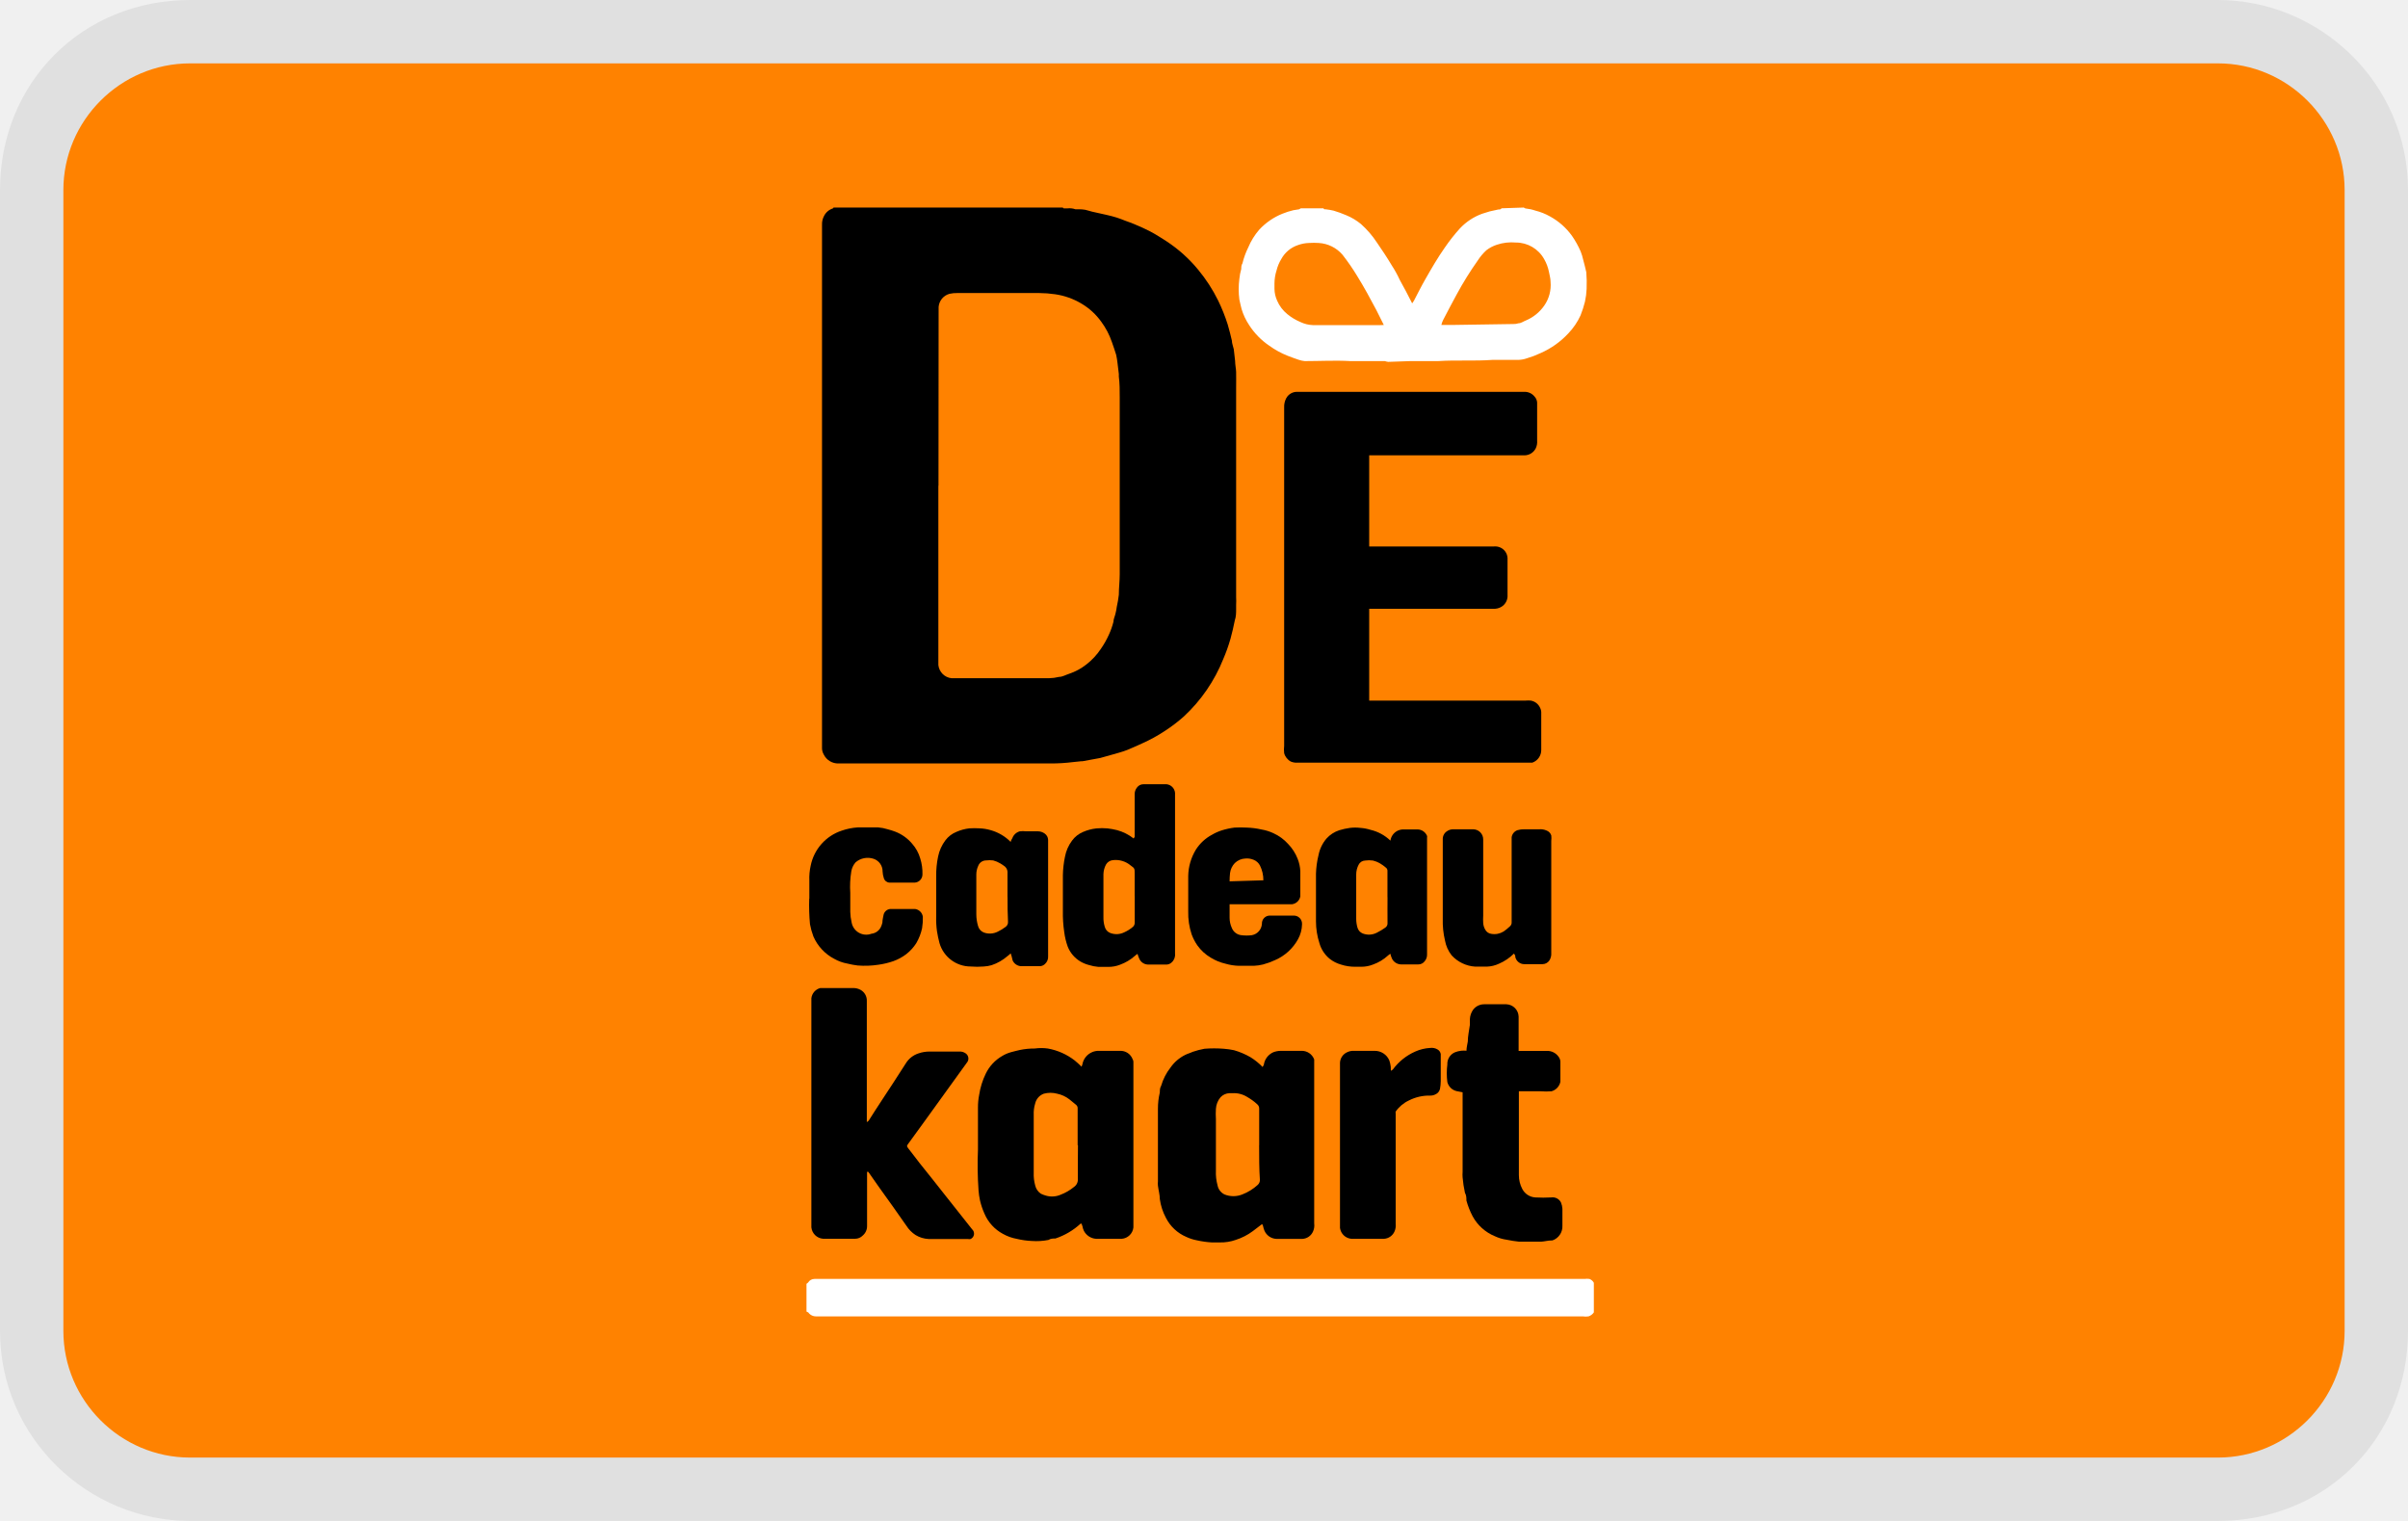
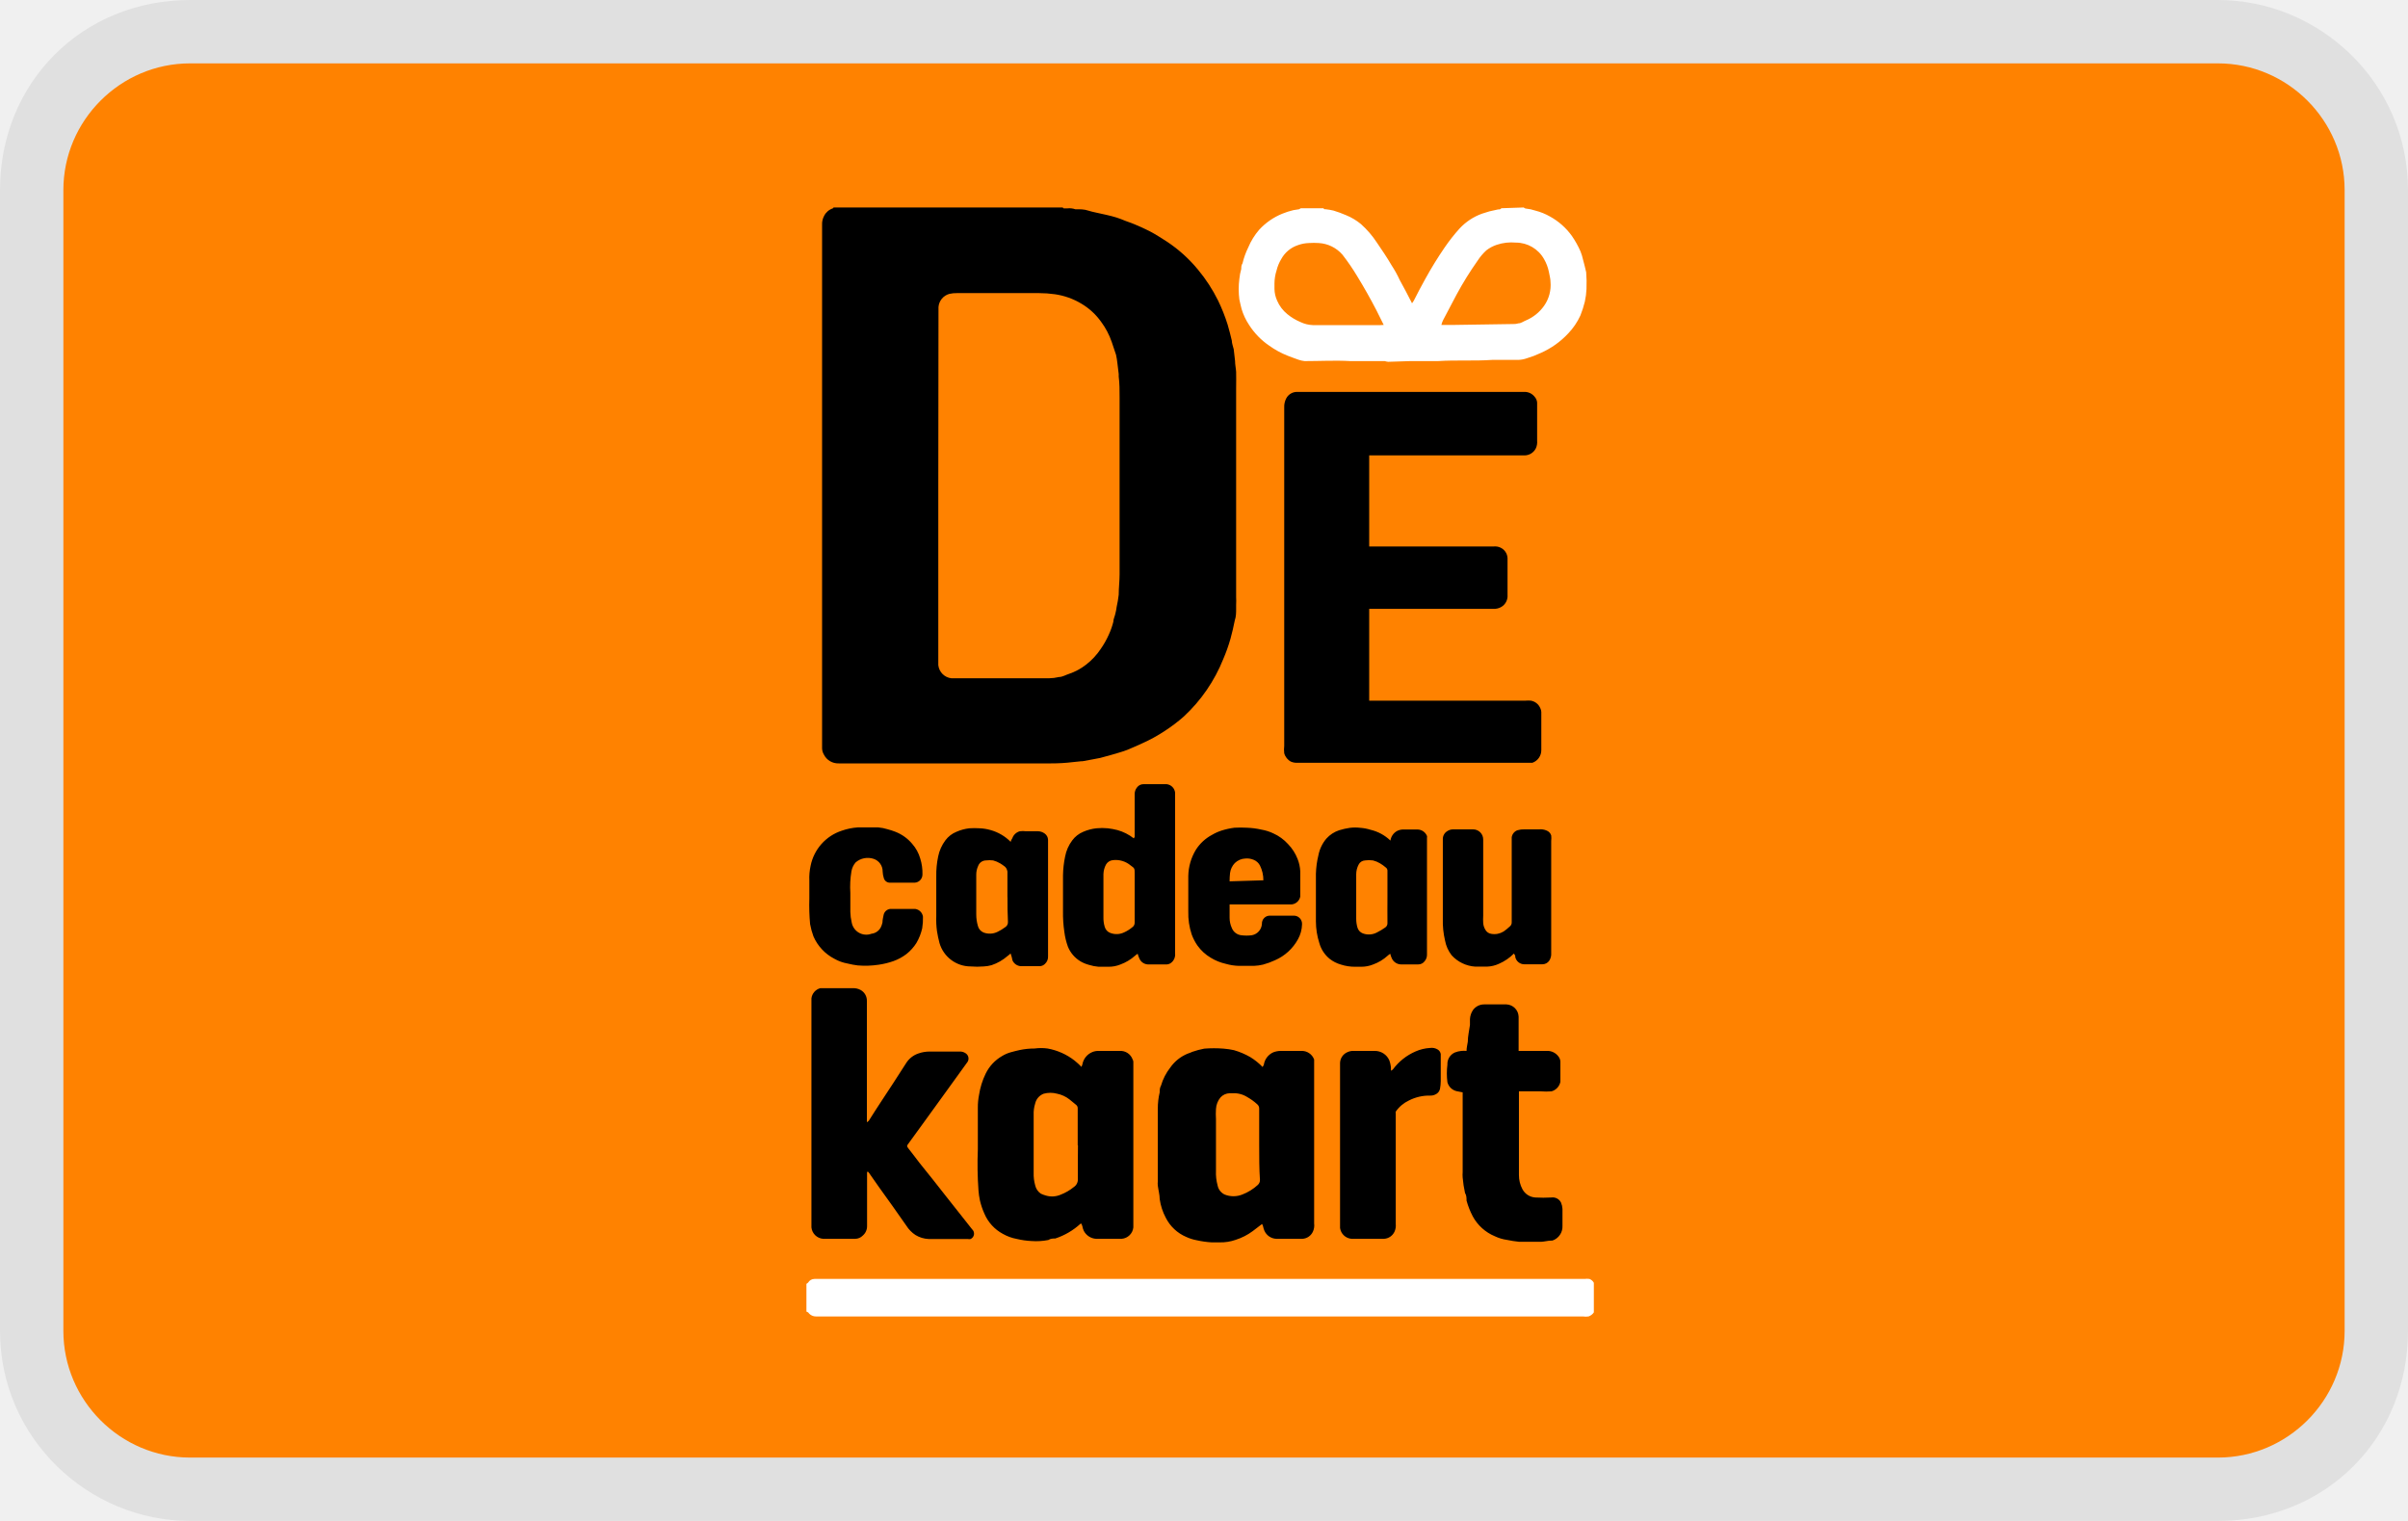
<svg xmlns="http://www.w3.org/2000/svg" role="img" viewBox="0 0 38 24" width="38" height="24" aria-labelledby="pi-decadeaukaart">
-   <path d="m35,0l-32,0c-1.7,0 -3,1.3 -3,3l0,18c0,1.7 1.4,3 3,3l32,0c1.7,0 3,-1.3 3,-3l0,-18c0,-1.7 -1.4,-3 -3,-3z" opacity="0.07" />
-   <path fill="#ff8200" d="m35,1c1.1,0 2,0.9 2,2l0,18c0,1.1 -0.9,2 -2,2l-32,0c-1.1,0 -2,-0.9 -2,-2l0,-18c0,-1.1 0.9,-2 2,-2l32,0" />
-   <rect stroke="null" x="7.252" y="0.353" fill="none" rx="10.37" height="23.368" width="23.368" class="cls-1" />
-   <path stroke="null" d="m16.773,3.274s0,0.014 0.019,0.014l0.054,0a0.283,0.283 0 0 1 0.124,0.014l0.016,0c0.063,0 0.126,0 0.187,0.021s0.194,0.044 0.29,0.068c0.054,0.012 0.107,0.026 0.159,0.042s0.091,0.033 0.138,0.051s0.096,0.033 0.143,0.054c0.084,0.035 0.168,0.072 0.25,0.115s0.171,0.1 0.255,0.154a2.227,2.227 0 0 1 0.5,0.449a2.477,2.477 0 0 1 0.315,0.486a2.804,2.804 0 0 1 0.152,0.381c0.026,0.084 0.044,0.168 0.065,0.252c0,0.044 0.021,0.091 0.03,0.136l0,0l0.021,0.185c0,0.058 0.014,0.117 0.016,0.173s0,0.175 0,0.262l0,3.038c0,0.084 0,0.171 0,0.255a1.028,1.028 0 0 1 0,0.119c0,0.023 0,0.044 0,0.065c0,0.061 0,0.122 -0.021,0.182c-0.019,0.098 -0.042,0.194 -0.068,0.29a2.671,2.671 0 0 1 -0.115,0.322a2.507,2.507 0 0 1 -0.619,0.902a2.526,2.526 0 0 1 -0.308,0.234a2.421,2.421 0 0 1 -0.351,0.192c-0.079,0.035 -0.157,0.072 -0.234,0.103s-0.168,0.054 -0.255,0.079l-0.175,0.049l-0.126,0.023l-0.152,0.028l-0.019,0l-0.136,0.014a2.757,2.757 0 0 1 -0.341,0.021l-3.353,0a0.252,0.252 0 0 1 -0.234,-0.14a0.201,0.201 0 0 1 -0.028,-0.098l0,-8.263a0.269,0.269 0 0 1 0.033,-0.14a0.234,0.234 0 0 1 0.138,-0.117s0,0 0.012,-0.014l3.617,0zm-1.965,4.391l0,2.764c0,0.021 0,0.042 0,0.065a0.234,0.234 0 0 0 0.208,0.208l0.035,0l1.503,0a0.722,0.722 0 0 0 0.159,-0.021c0.054,0 0.107,-0.033 0.159,-0.049a0.907,0.907 0 0 0 0.269,-0.145a1.04,1.04 0 0 0 0.234,-0.252a1.358,1.358 0 0 0 0.124,-0.22a1.168,1.168 0 0 0 0.072,-0.203c0,-0.044 0.023,-0.086 0.033,-0.133a0.759,0.759 0 0 0 0.019,-0.1a1.869,1.869 0 0 0 0.033,-0.194c0,-0.107 0.014,-0.215 0.014,-0.322l0,-2.795c0,-0.11 0,-0.22 -0.014,-0.327a0.234,0.234 0 0 0 0,-0.04l-0.021,-0.173a1.227,1.227 0 0 0 -0.021,-0.129c-0.021,-0.068 -0.044,-0.136 -0.068,-0.203a1.168,1.168 0 0 0 -0.168,-0.32a1.019,1.019 0 0 0 -0.308,-0.283a1.119,1.119 0 0 0 -0.421,-0.15a1.834,1.834 0 0 0 -0.252,-0.019l-1.29,0a0.523,0.523 0 0 0 -0.122,0.012a0.234,0.234 0 0 0 -0.173,0.208c0,0.021 0,0.044 0,0.065l-0.002,2.755z" />
-   <path stroke="null" fill="#fff" d="m12.727,20.258a0.112,0.112 0 0 0 0.026,-0.021a0.117,0.117 0 0 1 0.1,-0.056l12.152,0a0.287,0.287 0 0 1 0.077,0a0.129,0.129 0 0 1 0.07,0.061l0,0.467a0.161,0.161 0 0 1 -0.084,0.063a0.301,0.301 0 0 1 -0.091,0l-12.095,0a0.15,0.15 0 0 1 -0.129,-0.065s-0.016,0 -0.026,-0.014l0,-0.435z" class="cls-2" />
-   <path stroke="null" fill="#fff" d="m24.045,3.274s0.021,0.016 0.033,0.016a0.659,0.659 0 0 1 0.15,0.033a0.935,0.935 0 0 1 0.234,0.093a1.045,1.045 0 0 1 0.344,0.304a1.425,1.425 0 0 1 0.138,0.248a0.846,0.846 0 0 1 0.04,0.131c0.019,0.065 0.033,0.131 0.049,0.196c0,0 0,0 0,0a2.201,2.201 0 0 1 0.005,0.264a1.154,1.154 0 0 1 -0.026,0.201a1.685,1.685 0 0 1 -0.07,0.217a1.031,1.031 0 0 1 -0.192,0.283a1.318,1.318 0 0 1 -0.437,0.311a1.503,1.503 0 0 1 -0.215,0.082a0.449,0.449 0 0 1 -0.136,0.026c-0.138,0 -0.273,0 -0.411,0c-0.285,0.021 -0.573,0 -0.858,0.019c-0.147,0 -0.292,0 -0.437,0l-0.348,0.012a0.234,0.234 0 0 1 -0.054,-0.012l-0.04,0c-0.168,0 -0.337,0 -0.505,0c-0.234,-0.014 -0.481,0 -0.72,0a0.437,0.437 0 0 1 -0.096,-0.021c-0.058,-0.019 -0.117,-0.042 -0.173,-0.063a1.341,1.341 0 0 1 -0.29,-0.159a1.131,1.131 0 0 1 -0.32,-0.329a0.935,0.935 0 0 1 -0.117,-0.25c-0.014,-0.049 -0.023,-0.1 -0.035,-0.15a1.262,1.262 0 0 1 0,-0.325a0.883,0.883 0 0 1 0.03,-0.157c0,-0.03 0,-0.058 0.019,-0.089a1.187,1.187 0 0 1 0.091,-0.25a1.038,1.038 0 0 1 0.173,-0.28a1.014,1.014 0 0 1 0.365,-0.252a1.168,1.168 0 0 1 0.175,-0.056l0.089,-0.014s0.019,-0.012 0.028,-0.016l0.36,0c0,0.021 0.021,0.014 0.035,0.016a1.101,1.101 0 0 1 0.122,0.021a1.82,1.82 0 0 1 0.199,0.072a0.9,0.9 0 0 1 0.234,0.14a1.477,1.477 0 0 1 0.25,0.29c0.082,0.119 0.159,0.234 0.234,0.36c0.047,0.072 0.089,0.147 0.129,0.234c0.065,0.119 0.129,0.234 0.194,0.367a0.327,0.327 0 0 0 0.028,-0.042c0.061,-0.117 0.119,-0.234 0.185,-0.348c0.096,-0.168 0.192,-0.334 0.304,-0.493a2.835,2.835 0 0 1 0.234,-0.297a0.902,0.902 0 0 1 0.353,-0.234l0.119,-0.037l0.136,-0.03c0.019,0 0.04,0 0.051,-0.019l0.353,-0.012zm-1.299,1.853l0.22,0l0.916,-0.014a0.234,0.234 0 0 0 0.082,-0.012c0.04,0 0.077,-0.03 0.115,-0.044a0.668,0.668 0 0 0 0.29,-0.234a0.568,0.568 0 0 0 0.1,-0.376c0,-0.054 -0.016,-0.105 -0.026,-0.159a0.657,0.657 0 0 0 -0.075,-0.199a0.509,0.509 0 0 0 -0.446,-0.262a0.734,0.734 0 0 0 -0.301,0.035a0.549,0.549 0 0 0 -0.164,0.086a0.839,0.839 0 0 0 -0.138,0.164a5.237,5.237 0 0 0 -0.332,0.535c-0.072,0.133 -0.143,0.266 -0.213,0.402a0.344,0.344 0 0 0 -0.028,0.077zm-0.909,0l-0.117,-0.234c-0.096,-0.182 -0.194,-0.362 -0.301,-0.535a3.377,3.377 0 0 0 -0.234,-0.339a0.535,0.535 0 0 0 -0.374,-0.185a1.133,1.133 0 0 0 -0.154,0a0.551,0.551 0 0 0 -0.173,0.033a0.467,0.467 0 0 0 -0.264,0.22a0.638,0.638 0 0 0 -0.075,0.18a0.687,0.687 0 0 0 -0.033,0.206l0,0.086a0.467,0.467 0 0 0 0.042,0.185a0.554,0.554 0 0 0 0.161,0.213a0.839,0.839 0 0 0 0.21,0.126a0.491,0.491 0 0 0 0.192,0.047c0.075,0 0.147,0 0.22,0l0.846,0l0.054,-0.002z" class="cls-2" />
-   <path stroke="null" d="m21.607,7.186l0,1.437l1.97,0a0.199,0.199 0 0 1 0.098,0.016a0.192,0.192 0 0 1 0.115,0.166c0,0.072 0,0.143 0,0.215l0,0.367a0.203,0.203 0 0 1 -0.077,0.175a0.22,0.22 0 0 1 -0.117,0.044l-1.989,0l0,1.449l2.47,0a0.439,0.439 0 0 1 0.079,0a0.196,0.196 0 0 1 0.147,0.112a0.173,0.173 0 0 1 0.019,0.091c0,0.192 0,0.386 0,0.577a0.21,0.21 0 0 1 -0.14,0.199l-0.026,0l-3.674,0a0.234,0.234 0 0 1 -0.11,-0.016a0.213,0.213 0 0 1 -0.107,-0.133a0.495,0.495 0 0 1 0,-0.117l0,-5.34a0.28,0.28 0 0 1 0.033,-0.145a0.192,0.192 0 0 1 0.173,-0.1c0.404,0 0.809,0 1.213,0c0.79,0 1.58,0 2.37,0a0.201,0.201 0 0 1 0.166,0.079a0.152,0.152 0 0 1 0.037,0.089c0,0.021 0,0.042 0,0.063l0,0.54a0.234,0.234 0 0 1 -0.021,0.119a0.201,0.201 0 0 1 -0.175,0.112a0.344,0.344 0 0 1 -0.049,0l-2.405,0z" />
-   <path stroke="null" d="m13.683,18.496l0,0.848a0.194,0.194 0 0 1 -0.068,0.152a0.168,0.168 0 0 1 -0.119,0.051c-0.171,0 -0.339,0 -0.507,0a0.201,0.201 0 0 1 -0.185,-0.18c0,-0.023 0,-0.047 0,-0.07l0,-3.459c0,-0.028 0,-0.058 0,-0.086a0.189,0.189 0 0 1 0.14,-0.161c0.033,0 0.065,0 0.1,0c0.138,0 0.278,0 0.418,0a0.234,0.234 0 0 1 0.117,0.028a0.192,0.192 0 0 1 0.1,0.178l0,1.909a0.136,0.136 0 0 0 0.03,-0.023c0.068,-0.107 0.136,-0.215 0.206,-0.32l0.178,-0.271l0.203,-0.315a0.367,0.367 0 0 1 0.196,-0.154a0.537,0.537 0 0 1 0.173,-0.03l0.479,0a0.154,0.154 0 0 1 0.091,0.026a0.1,0.1 0 0 1 0.021,0.152l-0.322,0.446l-0.329,0.456l-0.273,0.376c-0.023,0.033 -0.026,0.035 0,0.07c0.058,0.077 0.119,0.152 0.18,0.234c0.138,0.173 0.278,0.346 0.414,0.521l0.414,0.523a0.093,0.093 0 0 1 -0.023,0.154a0.089,0.089 0 0 1 -0.044,0l-0.619,0a0.432,0.432 0 0 1 -0.206,-0.063a0.484,0.484 0 0 1 -0.145,-0.147l-0.22,-0.313l-0.203,-0.283c-0.054,-0.077 -0.107,-0.152 -0.164,-0.234a0.203,0.203 0 0 0 -0.021,-0.026l-0.012,0.012z" />
-   <path stroke="null" d="m19.925,16.837a0.178,0.178 0 0 0 0.019,-0.035a0.257,0.257 0 0 1 0.152,-0.199a0.339,0.339 0 0 1 0.11,-0.021c0.11,0 0.22,0 0.327,0a0.208,0.208 0 0 1 0.206,0.136a0.234,0.234 0 0 1 0,0.042c0,0.023 0,0.049 0,0.075l0,2.47a0.234,0.234 0 0 1 -0.019,0.129a0.194,0.194 0 0 1 -0.166,0.115c-0.138,0 -0.273,0 -0.411,0a0.215,0.215 0 0 1 -0.189,-0.129a0.376,0.376 0 0 1 -0.021,-0.068c0,-0.014 -0.012,-0.026 -0.016,-0.037l-0.147,0.112a0.916,0.916 0 0 1 -0.269,0.138a0.713,0.713 0 0 1 -0.252,0.04c-0.042,0 -0.084,0 -0.126,0a1.442,1.442 0 0 1 -0.234,-0.033a0.701,0.701 0 0 1 -0.168,-0.054a0.643,0.643 0 0 1 -0.322,-0.301a0.888,0.888 0 0 1 -0.096,-0.294c0,-0.07 -0.021,-0.14 -0.03,-0.213a0.32,0.32 0 0 1 0,-0.068c0,-0.383 0,-0.764 0,-1.145a1.091,1.091 0 0 1 0.03,-0.259c0,-0.035 0,-0.07 0.021,-0.105a0.846,0.846 0 0 1 0.147,-0.287a0.617,0.617 0 0 1 0.234,-0.201c0.037,-0.019 0.077,-0.028 0.115,-0.047a1.295,1.295 0 0 1 0.187,-0.049l0,0a1.914,1.914 0 0 1 0.306,0a1.217,1.217 0 0 1 0.161,0.023a1.154,1.154 0 0 1 0.259,0.11a0.984,0.984 0 0 1 0.194,0.157zm-0.054,1.234c0,-0.192 0,-0.386 0,-0.577a0.086,0.086 0 0 0 -0.03,-0.068a0.841,0.841 0 0 0 -0.157,-0.115a0.395,0.395 0 0 0 -0.234,-0.061l-0.047,0a0.203,0.203 0 0 0 -0.143,0.065a0.313,0.313 0 0 0 -0.072,0.182a1.241,1.241 0 0 0 0,0.161q0,0.407 0,0.813a0.755,0.755 0 0 0 0.026,0.234a0.201,0.201 0 0 0 0.11,0.143a0.376,0.376 0 0 0 0.28,0a0.769,0.769 0 0 0 0.245,-0.152a0.103,0.103 0 0 0 0.033,-0.079c-0.012,-0.171 -0.012,-0.36 -0.012,-0.547z" />
-   <path stroke="null" d="m17.067,16.835a0.414,0.414 0 0 0 0.014,-0.04a0.259,0.259 0 0 1 0.157,-0.194a0.252,0.252 0 0 1 0.103,-0.019c0.11,0 0.22,0 0.332,0a0.203,0.203 0 0 1 0.201,0.133a0.079,0.079 0 0 1 0.012,0.04c0,0.03 0,0.058 0,0.089l0,2.449c0,0.026 0,0.049 0,0.075a0.201,0.201 0 0 1 -0.185,0.18c-0.136,0 -0.271,0 -0.404,0a0.234,0.234 0 0 1 -0.194,-0.129a0.287,0.287 0 0 1 -0.021,-0.068l-0.014,-0.042l-0.016,0a1.094,1.094 0 0 1 -0.397,0.234c-0.035,0 -0.075,0 -0.11,0.023a0.998,0.998 0 0 1 -0.264,0.016a1.255,1.255 0 0 1 -0.234,-0.033a0.701,0.701 0 0 1 -0.22,-0.079a0.65,0.65 0 0 1 -0.292,-0.32a1.147,1.147 0 0 1 -0.07,-0.208a1.182,1.182 0 0 1 -0.023,-0.159a5.709,5.709 0 0 1 -0.009,-0.645c0,-0.22 0,-0.439 0,-0.659a0.998,0.998 0 0 1 0.019,-0.203a1.168,1.168 0 0 1 0.103,-0.332a0.645,0.645 0 0 1 0.264,-0.283a0.54,0.54 0 0 1 0.136,-0.058c0.047,-0.014 0.093,-0.023 0.14,-0.035a1.133,1.133 0 0 1 0.234,-0.023a0.762,0.762 0 0 1 0.206,0a0.972,0.972 0 0 1 0.425,0.189c0.037,0.03 0.072,0.063 0.11,0.1zm-0.061,1.236l0,-0.577a0.068,0.068 0 0 0 -0.028,-0.063c-0.035,-0.026 -0.065,-0.056 -0.1,-0.082a0.467,0.467 0 0 0 -0.196,-0.091a0.404,0.404 0 0 0 -0.21,0a0.215,0.215 0 0 0 -0.136,0.154a0.523,0.523 0 0 0 -0.023,0.18l0,0.914a0.643,0.643 0 0 0 0.023,0.199a0.215,0.215 0 0 0 0.089,0.131a0.467,0.467 0 0 0 0.079,0.03a0.341,0.341 0 0 0 0.234,-0.014a0.759,0.759 0 0 0 0.21,-0.122a0.14,0.14 0 0 0 0.061,-0.129c-0.002,-0.171 0.002,-0.351 0.002,-0.53l-0.005,0z" />
-   <path stroke="null" d="m23.965,16.583l0.056,0c0.131,0 0.259,0 0.388,0a0.215,0.215 0 0 1 0.182,0.086a0.143,0.143 0 0 1 0.033,0.079c0,0.107 0,0.215 0,0.322a0.196,0.196 0 0 1 -0.14,0.15a1.066,1.066 0 0 1 -0.171,0l-0.344,0a0.234,0.234 0 0 0 0,0.037c0,0.428 0,0.855 0,1.285a0.467,0.467 0 0 0 0.054,0.22a0.248,0.248 0 0 0 0.206,0.133a2.285,2.285 0 0 0 0.252,0a0.147,0.147 0 0 1 0.152,0.079a0.299,0.299 0 0 1 0.023,0.1q0,0.133 0,0.266a0.234,0.234 0 0 1 -0.159,0.234l-0.014,0c-0.054,0 -0.107,0.016 -0.161,0.019c-0.117,0 -0.234,0 -0.351,0a1.914,1.914 0 0 1 -0.192,-0.03a0.657,0.657 0 0 1 -0.189,-0.056a0.701,0.701 0 0 1 -0.351,-0.315a1.253,1.253 0 0 1 -0.098,-0.248c0,-0.04 0,-0.082 -0.023,-0.122a1.813,1.813 0 0 1 -0.037,-0.243a0.521,0.521 0 0 1 0,-0.086l0,-1.257l-0.096,-0.019a0.196,0.196 0 0 1 -0.145,-0.143a1.091,1.091 0 0 1 0,-0.276a0.199,0.199 0 0 1 0.117,-0.192a0.39,0.39 0 0 1 0.103,-0.026a0.467,0.467 0 0 1 0.082,0c0,-0.051 0.014,-0.098 0.021,-0.145c0,-0.086 0.021,-0.175 0.033,-0.264c0,-0.03 0,-0.061 0,-0.091a0.28,0.28 0 0 1 0.051,-0.147a0.217,0.217 0 0 1 0.173,-0.086l0.353,0a0.201,0.201 0 0 1 0.192,0.194c0,0.161 0,0.32 0,0.481l0,0.058z" />
-   <path stroke="null" d="m17.906,13.206l0,-0.668a0.164,0.164 0 0 1 0.037,-0.112a0.124,0.124 0 0 1 0.1,-0.051l0.367,0a0.15,0.15 0 0 1 0.133,0.136c0,0.012 0,0.023 0,0.035c0,0.834 0,1.671 0,2.505a0.159,0.159 0 0 1 -0.054,0.136a0.119,0.119 0 0 1 -0.075,0.033l-0.304,0a0.154,0.154 0 0 1 -0.131,-0.091a0.591,0.591 0 0 1 -0.028,-0.077a0.255,0.255 0 0 0 -0.04,0.03a0.722,0.722 0 0 1 -0.234,0.14a0.486,0.486 0 0 1 -0.189,0.035l-0.154,0a0.701,0.701 0 0 1 -0.152,-0.03a0.533,0.533 0 0 1 -0.131,-0.054a0.479,0.479 0 0 1 -0.201,-0.234a1.073,1.073 0 0 1 -0.056,-0.234a1.989,1.989 0 0 1 -0.021,-0.329c0,-0.187 0,-0.376 0,-0.563a1.556,1.556 0 0 1 0.033,-0.294a0.61,0.61 0 0 1 0.112,-0.255a0.411,0.411 0 0 1 0.173,-0.136a0.717,0.717 0 0 1 0.21,-0.056a0.895,0.895 0 0 1 0.178,0a1.154,1.154 0 0 1 0.152,0.028a0.736,0.736 0 0 1 0.259,0.131l0.014,-0.023zm0,0.935l0,-0.355c0,-0.082 0,-0.084 -0.063,-0.129a0.367,0.367 0 0 0 -0.283,-0.084a0.14,0.14 0 0 0 -0.107,0.07a0.341,0.341 0 0 0 -0.04,0.15c0,0.234 0,0.451 0,0.678a0.484,0.484 0 0 0 0.021,0.154a0.143,0.143 0 0 0 0.089,0.098a0.276,0.276 0 0 0 0.22,-0.012a0.549,0.549 0 0 0 0.122,-0.075a0.089,0.089 0 0 0 0.042,-0.082l0,-0.414z" />
-   <path stroke="null" d="m21.951,16.896c0.016,-0.012 0.026,-0.014 0.03,-0.021a0.879,0.879 0 0 1 0.355,-0.283a0.659,0.659 0 0 1 0.234,-0.056a0.178,0.178 0 0 1 0.119,0.026a0.103,0.103 0 0 1 0.047,0.07c0,0.049 0,0.098 0,0.147q0,0.14 0,0.28a0.717,0.717 0 0 1 -0.012,0.124a0.124,0.124 0 0 1 -0.072,0.086a0.168,0.168 0 0 1 -0.082,0.019a0.701,0.701 0 0 0 -0.337,0.077a0.521,0.521 0 0 0 -0.208,0.175a0.077,0.077 0 0 0 0,0.033a0.255,0.255 0 0 0 0,0.042l0,1.699a0.234,0.234 0 0 1 -0.019,0.119a0.194,0.194 0 0 1 -0.166,0.115c-0.171,0 -0.344,0 -0.514,0a0.199,0.199 0 0 1 -0.18,-0.171c0,-0.026 0,-0.051 0,-0.075l0,-2.468c0,-0.021 0,-0.042 0,-0.065a0.192,0.192 0 0 1 0.119,-0.168a0.21,0.21 0 0 1 0.093,-0.019c0.11,0 0.222,0 0.332,0a0.248,0.248 0 0 1 0.234,0.15a0.451,0.451 0 0 1 0.023,0.1c0,0.016 0,0.035 0.002,0.063z" />
-   <path stroke="null" d="m21.942,13.264a0.206,0.206 0 0 1 0.103,-0.15a0.215,0.215 0 0 1 0.091,-0.026c0.082,0 0.161,0 0.234,0a0.164,0.164 0 0 1 0.15,0.103a0.054,0.054 0 0 1 0,0.026a0.175,0.175 0 0 1 0,0.035q0,0.904 0,1.809a0.157,0.157 0 0 1 -0.04,0.11a0.122,0.122 0 0 1 -0.098,0.047l-0.273,0a0.164,0.164 0 0 1 -0.14,-0.086a0.374,0.374 0 0 1 -0.028,-0.082a0.255,0.255 0 0 0 -0.04,0.03a0.685,0.685 0 0 1 -0.234,0.14a0.495,0.495 0 0 1 -0.182,0.035l-0.091,0a0.713,0.713 0 0 1 -0.234,-0.035a0.519,0.519 0 0 1 -0.175,-0.089a0.491,0.491 0 0 1 -0.164,-0.25a1.119,1.119 0 0 1 -0.054,-0.341l0,-0.752a1.388,1.388 0 0 1 0.04,-0.294a0.57,0.57 0 0 1 0.126,-0.262a0.467,0.467 0 0 1 0.201,-0.131a1.087,1.087 0 0 1 0.168,-0.037a0.68,0.68 0 0 1 0.168,0a0.687,0.687 0 0 1 0.157,0.03a0.673,0.673 0 0 1 0.315,0.171zm-0.047,0.893c0,-0.138 0,-0.276 0,-0.411a0.063,0.063 0 0 0 -0.028,-0.058a0.596,0.596 0 0 0 -0.091,-0.065a0.402,0.402 0 0 0 -0.11,-0.044a0.439,0.439 0 0 0 -0.124,0a0.119,0.119 0 0 0 -0.103,0.068a0.329,0.329 0 0 0 -0.037,0.15c0,0.234 0,0.467 0,0.701a0.491,0.491 0 0 0 0.021,0.143a0.14,0.14 0 0 0 0.082,0.089a0.271,0.271 0 0 0 0.222,-0.012a0.993,0.993 0 0 0 0.136,-0.082a0.079,0.079 0 0 0 0.033,-0.07c-0.002,-0.14 0,-0.273 0,-0.407z" />
-   <path stroke="null" d="m15.948,15.045a0.393,0.393 0 0 1 -0.049,0.042a0.741,0.741 0 0 1 -0.25,0.143a0.549,0.549 0 0 1 -0.124,0.021a1.236,1.236 0 0 1 -0.208,0a0.512,0.512 0 0 1 -0.491,-0.369a1.818,1.818 0 0 1 -0.04,-0.189a1.358,1.358 0 0 1 -0.012,-0.234c0,-0.21 0,-0.421 0,-0.631a1.402,1.402 0 0 1 0.03,-0.313a0.631,0.631 0 0 1 0.115,-0.255a0.407,0.407 0 0 1 0.173,-0.133a0.701,0.701 0 0 1 0.206,-0.056a1.248,1.248 0 0 1 0.161,0a0.722,0.722 0 0 1 0.173,0.028a0.713,0.713 0 0 1 0.318,0.187c0,-0.021 0.016,-0.04 0.026,-0.061a0.173,0.173 0 0 1 0.117,-0.107a0.353,0.353 0 0 1 0.098,0l0.192,0a0.182,0.182 0 0 1 0.103,0.035a0.126,0.126 0 0 1 0.054,0.1s0,0.023 0,0.035c0,0.598 0,1.199 0,1.799a0.152,0.152 0 0 1 -0.051,0.126a0.122,0.122 0 0 1 -0.077,0.033l-0.299,0a0.154,0.154 0 0 1 -0.133,-0.091c-0.012,-0.054 -0.019,-0.079 -0.03,-0.11zm-0.049,-0.888c0,-0.129 0,-0.255 0,-0.381a0.122,0.122 0 0 0 -0.058,-0.115c-0.019,-0.012 -0.037,-0.028 -0.056,-0.037a0.423,0.423 0 0 0 -0.112,-0.047a0.446,0.446 0 0 0 -0.112,0a0.133,0.133 0 0 0 -0.124,0.086a0.327,0.327 0 0 0 -0.03,0.133c0,0.213 0,0.423 0,0.633a0.645,0.645 0 0 0 0.026,0.178a0.152,0.152 0 0 0 0.091,0.107a0.276,0.276 0 0 0 0.22,-0.012a0.701,0.701 0 0 0 0.119,-0.072a0.091,0.091 0 0 0 0.044,-0.089c-0.007,-0.124 -0.007,-0.255 -0.007,-0.386z" />
-   <path stroke="null" d="m19.404,14.269a0.234,0.234 0 0 0 0,0.037c0,0.058 0,0.117 0,0.175a0.386,0.386 0 0 0 0.035,0.161a0.182,0.182 0 0 0 0.15,0.115a0.657,0.657 0 0 0 0.166,0a0.194,0.194 0 0 0 0.159,-0.18a0.124,0.124 0 0 1 0.133,-0.129l0.362,0a0.129,0.129 0 0 1 0.138,0.138a0.507,0.507 0 0 1 -0.063,0.234a0.757,0.757 0 0 1 -0.36,0.329a1.18,1.18 0 0 1 -0.192,0.07a0.748,0.748 0 0 1 -0.145,0.021l-0.234,0a0.823,0.823 0 0 1 -0.213,-0.033a0.769,0.769 0 0 1 -0.234,-0.096a0.687,0.687 0 0 1 -0.21,-0.192a0.78,0.78 0 0 1 -0.091,-0.175a1.061,1.061 0 0 1 -0.054,-0.365c0,-0.185 0,-0.372 0,-0.558a0.827,0.827 0 0 1 0.122,-0.416a0.68,0.68 0 0 1 0.255,-0.234a0.736,0.736 0 0 1 0.152,-0.068a1.14,1.14 0 0 1 0.201,-0.044a1.722,1.722 0 0 1 0.192,0a1.213,1.213 0 0 1 0.234,0.03a0.724,0.724 0 0 1 0.187,0.058a0.701,0.701 0 0 1 0.234,0.171a0.701,0.701 0 0 1 0.15,0.234a0.601,0.601 0 0 1 0.042,0.194c0,0.105 0,0.208 0,0.313c0,0.03 0,0.058 0,0.086a0.154,0.154 0 0 1 -0.133,0.124l-0.981,0l0,-0.002zm0,-0.362l0.533,-0.016a0.521,0.521 0 0 0 -0.054,-0.234a0.192,0.192 0 0 0 -0.098,-0.089a0.271,0.271 0 0 0 -0.131,-0.021a0.252,0.252 0 0 0 -0.168,0.072a0.28,0.28 0 0 0 -0.075,0.157a1.168,1.168 0 0 0 -0.007,0.131z" />
-   <path stroke="null" d="m23.891,15.047a0.748,0.748 0 0 1 -0.234,0.159a0.491,0.491 0 0 1 -0.192,0.047c-0.061,0 -0.124,0 -0.185,0a0.551,0.551 0 0 1 -0.372,-0.178a0.533,0.533 0 0 1 -0.105,-0.234a1.311,1.311 0 0 1 -0.035,-0.344l0,-1.25a0.145,0.145 0 0 1 0.07,-0.133a0.166,0.166 0 0 1 0.089,-0.028c0.105,0 0.213,0 0.318,0a0.159,0.159 0 0 1 0.161,0.164l0,1.199a0.9,0.9 0 0 0 0,0.112a0.234,0.234 0 0 0 0.033,0.11a0.126,0.126 0 0 0 0.096,0.065a0.276,0.276 0 0 0 0.192,-0.037a0.729,0.729 0 0 0 0.093,-0.075a0.082,0.082 0 0 0 0.035,-0.077l0,-1.262c0,-0.026 0,-0.051 0,-0.075a0.14,0.14 0 0 1 0.091,-0.11a0.346,0.346 0 0 1 0.11,-0.014l0.234,0a0.234,0.234 0 0 1 0.115,0.019a0.122,0.122 0 0 1 0.075,0.077a0.367,0.367 0 0 1 0,0.086c0,0.589 0,1.168 0,1.769a0.194,0.194 0 0 1 -0.03,0.119a0.131,0.131 0 0 1 -0.11,0.058l-0.285,0a0.145,0.145 0 0 1 -0.143,-0.115l0,-0.016a0.15,0.15 0 0 0 -0.021,-0.037z" />
-   <path stroke="null" d="m12.772,14.18c0,-0.115 0,-0.201 0,-0.285a0.893,0.893 0 0 1 0.021,-0.234a0.734,0.734 0 0 1 0.491,-0.554a0.951,0.951 0 0 1 0.252,-0.051l0.056,0l0.112,0l0.154,0a0.701,0.701 0 0 1 0.152,0.03a1.129,1.129 0 0 1 0.117,0.037a0.657,0.657 0 0 1 0.266,0.189a0.598,0.598 0 0 1 0.129,0.234a0.766,0.766 0 0 1 0.035,0.252a0.129,0.129 0 0 1 -0.119,0.129c-0.079,0 -0.161,0 -0.234,0s-0.115,0 -0.171,0a0.098,0.098 0 0 1 -0.086,-0.072a0.381,0.381 0 0 1 -0.019,-0.103a0.208,0.208 0 0 0 -0.143,-0.201a0.294,0.294 0 0 0 -0.283,0.056a0.29,0.29 0 0 0 -0.068,0.143a1.493,1.493 0 0 0 -0.016,0.339q0,0.15 0,0.301a0.785,0.785 0 0 0 0.021,0.164a0.234,0.234 0 0 0 0.313,0.18a0.189,0.189 0 0 0 0.145,-0.098a0.322,0.322 0 0 0 0.028,-0.079c0,-0.042 0.012,-0.084 0.019,-0.124a0.119,0.119 0 0 1 0.1,-0.089l0.4,0a0.143,0.143 0 0 1 0.119,0.122a0.956,0.956 0 0 1 -0.012,0.182a0.811,0.811 0 0 1 -0.091,0.234a0.701,0.701 0 0 1 -0.157,0.173a0.764,0.764 0 0 1 -0.206,0.112a1.236,1.236 0 0 1 -0.234,0.056a1.416,1.416 0 0 1 -0.329,0.012a1.304,1.304 0 0 1 -0.161,-0.03a0.652,0.652 0 0 1 -0.208,-0.075a0.722,0.722 0 0 1 -0.329,-0.353a1.138,1.138 0 0 1 -0.054,-0.194a3.251,3.251 0 0 1 -0.012,-0.402z" />
+   <path d="M35 0H3C1.3 0 0 1.3 0 3v18c0 1.7 1.4 3 3 3h32c1.7 0 3-1.3 3-3V3c0-1.7-1.4-3-3-3z" opacity=".07" />
+   <path fill="#ff8200" d="M35 1c1.1 0 2 .9 2 2v18c0 1.1-.9 2-2 2H3c-1.1 0-2-.9-2-2V3c0-1.1.9-2 2-2h32" />
+   <rect stroke="null" x="7.252" y=".353" fill="none" rx="10.37" height="23.368" width="23.368" class="cls-1" />
+   <path stroke="null" d="M16.773 3.274s0 .014.018.014h.054a.283.283 0 01.124.014h.016c.063 0 .126 0 .187.021s.194.045.29.068c.054.012.107.026.159.042s.091.033.138.052.096.032.142.053c.084.035.169.073.25.115s.17.1.255.154a2.227 2.227 0 01.5.449 2.477 2.477 0 01.316.486 2.804 2.804 0 01.151.38c.026.085.045.169.066.253 0 .044.02.091.03.136h0l.021.184c0 .059.014.117.017.173s0 .175 0 .262V9.423a1.028 1.028 0 010 .119v.065c0 .06 0 .122-.021.182a4.008 4.008 0 01-.068.29 2.671 2.671 0 01-.115.323 2.507 2.507 0 01-.619.902 2.526 2.526 0 01-.308.233 2.421 2.421 0 01-.35.192c-.08.035-.157.072-.235.103s-.168.054-.254.08l-.176.048-.126.024-.152.028h-.018l-.136.014a2.757 2.757 0 01-.341.02h-3.353a.252.252 0 01-.234-.14.201.201 0 01-.028-.098V3.545a.269.269 0 01.033-.14.234.234 0 01.137-.117l.012-.014h3.618zm-1.966 4.391v2.83a.234.234 0 00.208.208H16.553a.722.722 0 00.159-.02c.054 0 .107-.034.159-.05a.907.907 0 00.268-.145 1.04 1.04 0 00.234-.252 1.358 1.358 0 00.124-.22 1.168 1.168 0 00.072-.203c0-.045.024-.087.033-.133a.76.76 0 00.019-.1 1.87 1.87 0 00.033-.195c0-.107.014-.215.014-.322V6.268c0-.11 0-.22-.014-.327a.234.234 0 000-.04l-.021-.173a1.227 1.227 0 00-.021-.129 6.886 6.886 0 00-.068-.203 1.168 1.168 0 00-.169-.32 1.019 1.019 0 00-.308-.283 1.12 1.12 0 00-.42-.15 1.834 1.834 0 00-.253-.018h-1.29a.523.523 0 00-.121.012.234.234 0 00-.173.208v.065l-.003 2.755z" />
+   <path stroke="null" fill="#fff" d="M12.727 20.258a.112.112 0 00.026-.02.117.117 0 01.1-.057h12.152a.287.287 0 01.077 0 .129.129 0 01.07.061v.467a.161.161 0 01-.084.064.301.301 0 01-.09 0H12.881a.15.15 0 01-.129-.066s-.016 0-.026-.014v-.435zM24.045 3.274s.02.017.033.017a.659.659 0 01.15.032.935.935 0 01.233.094 1.045 1.045 0 01.343.304 1.425 1.425 0 01.138.247.846.846 0 01.04.131c.019.066.033.131.049.196 0 0 0 0 0 0a2.201 2.201 0 01.005.265 1.154 1.154 0 01-.026.2 1.685 1.685 0 01-.07.218 1.03 1.03 0 01-.192.283 1.318 1.318 0 01-.437.31 1.503 1.503 0 01-.215.082.449.449 0 01-.135.026h-.412c-.285.02-.572 0-.857.019h-.437l-.348.011a.234.234 0 01-.054-.011h-.545c-.233-.014-.481 0-.72 0a.437.437 0 01-.095-.021c-.059-.02-.117-.043-.173-.064a1.341 1.341 0 01-.29-.158 1.131 1.131 0 01-.32-.33.935.935 0 01-.117-.25c-.014-.049-.023-.1-.035-.15a1.262 1.262 0 010-.324.883.883 0 01.03-.157c0-.03 0-.058.02-.089a1.187 1.187 0 01.09-.25 1.038 1.038 0 01.173-.28 1.014 1.014 0 01.365-.253 1.168 1.168 0 01.175-.056l.089-.014.028-.016h.36c0 .021.02.014.035.016a1.1 1.1 0 01.121.021 1.82 1.82 0 01.199.073.9.9 0 01.234.14 1.477 1.477 0 01.25.29c.081.119.159.233.233.36.047.072.09.147.129.233.065.12.128.234.194.367a.327.327 0 00.028-.042c.06-.117.119-.234.184-.348a5.94 5.94 0 01.304-.493 2.835 2.835 0 01.234-.297.902.902 0 01.353-.234l.119-.037.135-.03c.02 0 .04 0 .052-.019l.353-.012zm-1.3 1.853h.22l.916-.014a.234.234 0 00.082-.011c.04 0 .077-.03.115-.045a.668.668 0 00.29-.233.568.568 0 00.1-.377c0-.053-.017-.105-.026-.159a.657.657 0 00-.075-.198.51.51 0 00-.446-.262.734.734 0 00-.302.035.55.55 0 00-.163.087.839.839 0 00-.138.163 5.237 5.237 0 00-.332.535c-.072.134-.142.267-.212.402a.344.344 0 00-.028.077zm-.909 0l-.116-.233a8.522 8.522 0 00-.302-.535 3.377 3.377 0 00-.233-.34.535.535 0 00-.374-.184 1.133 1.133 0 00-.155 0 .551.551 0 00-.173.033.467.467 0 00-.264.22.638.638 0 00-.074.18.687.687 0 00-.033.205v.087a.467.467 0 00.042.184.554.554 0 00.161.213.839.839 0 00.21.126.49.49 0 00.192.047h1.066l.053-.003z" class="cls-2" />
+   <path stroke="null" d="M21.607 7.186v1.437h1.97a.199.199 0 01.099.017.192.192 0 01.114.166v.581a.203.203 0 01-.077.176.22.22 0 01-.117.044h-1.989v1.449h2.47a.44.44 0 01.08 0 .196.196 0 01.147.112.173.173 0 01.019.091v.577a.21.21 0 01-.14.2H20.483a.234.234 0 01-.11-.017.213.213 0 01-.107-.133.495.495 0 010-.117v-5.34a.28.28 0 01.033-.145.192.192 0 01.173-.1h3.583a.201.201 0 01.165.08.152.152 0 01.037.088v.603a.234.234 0 01-.02.119.201.201 0 01-.176.112.344.344 0 01-.049 0h-2.404zM13.683 18.496v.849a.194.194 0 01-.068.152.168.168 0 01-.119.051h-.507a.201.201 0 01-.184-.18V15.84v-.086a.19.19 0 01.14-.161h.519a.234.234 0 01.116.028.192.192 0 01.1.177v1.91a.136.136 0 00.031-.024c.068-.107.136-.215.206-.32l.178-.271.203-.315a.367.367 0 01.196-.155.537.537 0 01.173-.03h.48a.154.154 0 01.09.026.1.1 0 01.021.152l-.322.446-.33.456-.273.376c-.023.032-.026.035 0 .07.058.077.12.152.18.234.138.172.278.345.413.52l.414.524a.093.093 0 01-.023.154.089.089 0 01-.045 0h-.619a.432.432 0 01-.206-.063.484.484 0 01-.144-.147l-.22-.313-.203-.283c-.054-.077-.108-.152-.164-.234a.203.203 0 00-.021-.025l-.012.011zM19.925 16.837a.178.178 0 00.019-.035.257.257 0 01.152-.198.339.339 0 01.11-.021h.327a.208.208 0 01.205.135.234.234 0 010 .042V19.305a.234.234 0 01-.019.129.194.194 0 01-.165.114h-.412a.215.215 0 01-.189-.128.376.376 0 01-.021-.068c0-.014-.012-.026-.016-.038l-.148.113a.916.916 0 01-.268.137.713.713 0 01-.253.04h-.126a1.442 1.442 0 01-.234-.033.701.701 0 01-.168-.053.643.643 0 01-.322-.302.888.888 0 01-.096-.294c0-.07-.021-.14-.03-.213a.32.32 0 010-.068v-1.145a1.091 1.091 0 01.03-.26c0-.034 0-.07.02-.104a.846.846 0 01.148-.288.617.617 0 01.234-.2c.037-.02.077-.029.114-.047a1.295 1.295 0 01.187-.05h0a1.914 1.914 0 01.306 0 1.217 1.217 0 01.162.024 1.154 1.154 0 01.259.11.984.984 0 01.194.156zm-.054 1.234v-.577a.086.086 0 00-.03-.068.841.841 0 00-.157-.114.395.395 0 00-.233-.061h-.047a.203.203 0 00-.143.065.313.313 0 00-.072.183 1.24 1.24 0 000 .16v.814a.755.755 0 00.026.234.201.201 0 00.11.142.376.376 0 00.28 0 .769.769 0 00.245-.152.103.103 0 00.033-.079c-.012-.17-.012-.36-.012-.547zM17.067 16.835a.414.414 0 00.014-.04.26.26 0 01.157-.194.252.252 0 01.102-.018h.332a.203.203 0 01.201.133.08.08 0 01.012.04v2.612a.201.201 0 01-.185.18h-.404a.234.234 0 01-.194-.128.287.287 0 01-.021-.068l-.014-.042h-.016a1.094 1.094 0 01-.398.233c-.035 0-.074 0-.11.024a.998.998 0 01-.264.016 1.255 1.255 0 01-.233-.033.701.701 0 01-.22-.08.65.65 0 01-.292-.32 1.147 1.147 0 01-.07-.207 1.182 1.182 0 01-.023-.16 5.709 5.709 0 01-.01-.644v-.66a.998.998 0 01.019-.202 1.168 1.168 0 01.103-.332.645.645 0 01.264-.283.54.54 0 01.135-.058c.047-.014.094-.024.14-.035a1.133 1.133 0 01.234-.024.762.762 0 01.206 0 .972.972 0 01.425.19c.038.03.073.063.11.1zm-.06 1.236v-.577a.068.068 0 00-.029-.063c-.035-.026-.065-.056-.1-.082a.467.467 0 00-.197-.091.404.404 0 00-.21 0 .215.215 0 00-.135.154.523.523 0 00-.024.18v.914a.643.643 0 00.024.198.215.215 0 00.088.131.467.467 0 00.08.03.341.341 0 00.233-.013.76.76 0 00.21-.122.14.14 0 00.062-.128c-.003-.171.002-.35.002-.53h-.005zM23.965 16.583h.444a.215.215 0 01.183.086.143.143 0 01.032.08v.322a.196.196 0 01-.14.15 1.066 1.066 0 01-.17 0h-.344a.234.234 0 000 .037v1.285a.467.467 0 00.054.22.248.248 0 00.205.133 2.285 2.285 0 00.253 0 .147.147 0 01.152.08.3.3 0 01.023.1v.266a.234.234 0 01-.159.234h-.014c-.054 0-.107.016-.161.019h-.35a1.914 1.914 0 01-.192-.03.657.657 0 01-.19-.057.701.701 0 01-.35-.315 1.253 1.253 0 01-.098-.248c0-.04 0-.082-.024-.121a1.813 1.813 0 01-.037-.243.521.521 0 010-.087v-1.257l-.096-.019a.196.196 0 01-.145-.142 1.091 1.091 0 010-.276.199.199 0 01.117-.192.39.39 0 01.103-.025.467.467 0 01.082 0c0-.052.014-.099.02-.145 0-.087.022-.176.034-.264v-.092a.28.28 0 01.05-.147.217.217 0 01.174-.086h.353a.201.201 0 01.191.194v.54zM17.906 13.206v-.668a.164.164 0 01.037-.113.124.124 0 01.1-.051h.368a.15.15 0 01.133.135v2.541a.159.159 0 01-.054.135.12.12 0 01-.075.033h-.303a.154.154 0 01-.131-.091.591.591 0 01-.028-.077.255.255 0 00-.04.03.722.722 0 01-.234.14.486.486 0 01-.189.035h-.154a.701.701 0 01-.152-.03.533.533 0 01-.131-.054.479.479 0 01-.201-.234 1.073 1.073 0 01-.056-.233 1.989 1.989 0 01-.021-.33v-.563a1.556 1.556 0 01.033-.294.61.61 0 01.112-.255.411.411 0 01.173-.136.717.717 0 01.21-.056.895.895 0 01.178 0 1.154 1.154 0 01.152.028.736.736 0 01.259.131l.014-.023zm0 .935v-.356c0-.081 0-.084-.063-.128a.367.367 0 00-.283-.084.14.14 0 00-.107.07.341.341 0 00-.04.15v.677a.484.484 0 00.02.154.143.143 0 00.09.098.276.276 0 00.22-.011.55.55 0 00.12-.075.089.089 0 00.043-.082v-.413zM21.951 16.896c.016-.012.026-.014.03-.021a.879.879 0 01.356-.283.659.659 0 01.233-.056.178.178 0 01.12.026.103.103 0 01.046.07V17.059a.717.717 0 01-.012.124.124.124 0 01-.072.087.168.168 0 01-.082.018.701.701 0 00-.336.077.521.521 0 00-.208.176.077.077 0 000 .032.255.255 0 000 .042v1.7a.234.234 0 01-.019.119.194.194 0 01-.166.114h-.514a.199.199 0 01-.18-.17v-2.543-.065a.192.192 0 01.12-.169.21.21 0 01.093-.018h.332a.248.248 0 01.233.15.451.451 0 01.024.1c0 .016 0 .035.002.063zM21.942 13.264a.206.206 0 01.102-.15.215.215 0 01.092-.025h.233a.164.164 0 01.15.103.054.054 0 010 .026.175.175 0 010 .035v1.808a.157.157 0 01-.04.11.122.122 0 01-.098.047h-.273a.164.164 0 01-.14-.087.374.374 0 01-.029-.081.255.255 0 00-.04.03.685.685 0 01-.233.14.495.495 0 01-.182.035h-.092a.713.713 0 01-.233-.035.519.519 0 01-.175-.089.49.49 0 01-.164-.25 1.12 1.12 0 01-.054-.34v-.753a1.388 1.388 0 01.04-.295.57.57 0 01.126-.261.467.467 0 01.201-.131 1.087 1.087 0 01.168-.038.68.68 0 01.169 0 .687.687 0 01.156.03.673.673 0 01.316.171zm-.047.893v-.411a.063.063 0 00-.028-.059.596.596 0 00-.091-.065.402.402 0 00-.11-.045.44.44 0 00-.124 0 .12.12 0 00-.103.068.33.33 0 00-.037.15v.7a.49.49 0 00.02.143.14.14 0 00.083.09.271.271 0 00.222-.013.993.993 0 00.135-.081.08.08 0 00.033-.07c-.002-.14 0-.274 0-.407zM15.948 15.045a.393.393 0 01-.05.042.74.74 0 01-.25.143.55.55 0 01-.123.02 1.236 1.236 0 01-.208 0 .512.512 0 01-.491-.369 1.818 1.818 0 01-.04-.189 1.358 1.358 0 01-.011-.234v-.63a1.402 1.402 0 01.03-.314.631.631 0 01.114-.254.407.407 0 01.173-.134.701.701 0 01.206-.056 1.248 1.248 0 01.161 0 .722.722 0 01.173.028.713.713 0 01.318.187c0-.02.016-.04.026-.06a.173.173 0 01.117-.108.353.353 0 01.098 0h.191a.182.182 0 01.103.035.126.126 0 01.054.1v1.835a.152.152 0 01-.052.126.122.122 0 01-.077.033h-.299a.154.154 0 01-.133-.091.68.68 0 00-.03-.11zm-.05-.888v-.381a.122.122 0 00-.058-.114c-.019-.012-.037-.029-.056-.038a.423.423 0 00-.112-.047.446.446 0 00-.112 0 .133.133 0 00-.124.087.327.327 0 00-.03.133v.633a.645.645 0 00.025.178.152.152 0 00.091.107.276.276 0 00.22-.011.701.701 0 00.12-.073.091.091 0 00.044-.088c-.007-.124-.007-.255-.007-.386zM19.404 14.27a.234.234 0 000 .036v.176a.386.386 0 00.035.161.182.182 0 00.15.115.657.657 0 00.165 0 .194.194 0 00.16-.18.124.124 0 01.132-.129h.363a.129.129 0 01.138.138.507.507 0 01-.064.234.757.757 0 01-.36.33 1.18 1.18 0 01-.191.07.748.748 0 01-.145.02h-.234a.823.823 0 01-.212-.033.769.769 0 01-.234-.095.687.687 0 01-.21-.192.78.78 0 01-.091-.175 1.06 1.06 0 01-.054-.365v-.558a.827.827 0 01.121-.416.68.68 0 01.255-.234.736.736 0 01.152-.068 1.14 1.14 0 01.201-.044 1.722 1.722 0 01.192 0 1.213 1.213 0 01.233.03.724.724 0 01.187.059.701.701 0 01.234.17.701.701 0 01.15.234.6.6 0 01.042.194v.4a.154.154 0 01-.134.123h-.981v-.002zm0-.363l.533-.016a.521.521 0 00-.054-.234.192.192 0 00-.098-.089.271.271 0 00-.131-.021.252.252 0 00-.168.072.28.28 0 00-.075.157 1.168 1.168 0 00-.007.13zM23.89 15.047a.748.748 0 01-.233.16.49.49 0 01-.192.046h-.184a.551.551 0 01-.372-.178.533.533 0 01-.105-.233 1.311 1.311 0 01-.035-.344v-1.25a.145.145 0 01.07-.133.166.166 0 01.089-.028h.318a.159.159 0 01.16.163v1.2a.9.9 0 000 .111.234.234 0 00.034.11.126.126 0 00.095.065.276.276 0 00.192-.037.73.73 0 00.093-.075.082.082 0 00.036-.077v-1.262-.074a.14.14 0 01.09-.11.346.346 0 01.11-.014h.234a.234.234 0 01.115.018.122.122 0 01.074.077.367.367 0 010 .087v1.769a.194.194 0 01-.03.12.13.13 0 01-.11.058h-.285a.145.145 0 01-.142-.115v-.016a.15.15 0 00-.021-.038zM12.772 14.18v-.285a.893.893 0 01.02-.233.734.734 0 01.492-.554.951.951 0 01.252-.052h.323a.701.701 0 01.151.03 1.129 1.129 0 01.117.038.657.657 0 01.267.19.598.598 0 01.128.233.766.766 0 01.035.252.129.129 0 01-.119.129h-.404a.098.098 0 01-.087-.073.38.38 0 01-.018-.102.208.208 0 00-.143-.201.294.294 0 00-.283.056.29.29 0 00-.067.142 1.493 1.493 0 00-.017.34v.3a.785.785 0 00.021.164.234.234 0 00.313.18.19.19 0 00.145-.098.322.322 0 00.028-.08c0-.042.012-.084.019-.123a.12.12 0 01.1-.09h.4a.143.143 0 01.12.122.956.956 0 01-.012.183.81.81 0 01-.092.233.701.701 0 01-.156.173.764.764 0 01-.206.112 1.236 1.236 0 01-.233.057 1.416 1.416 0 01-.33.011 1.304 1.304 0 01-.161-.03.652.652 0 01-.208-.075.722.722 0 01-.33-.353 1.138 1.138 0 01-.053-.194 3.25 3.25 0 01-.012-.402z" />
</svg>
